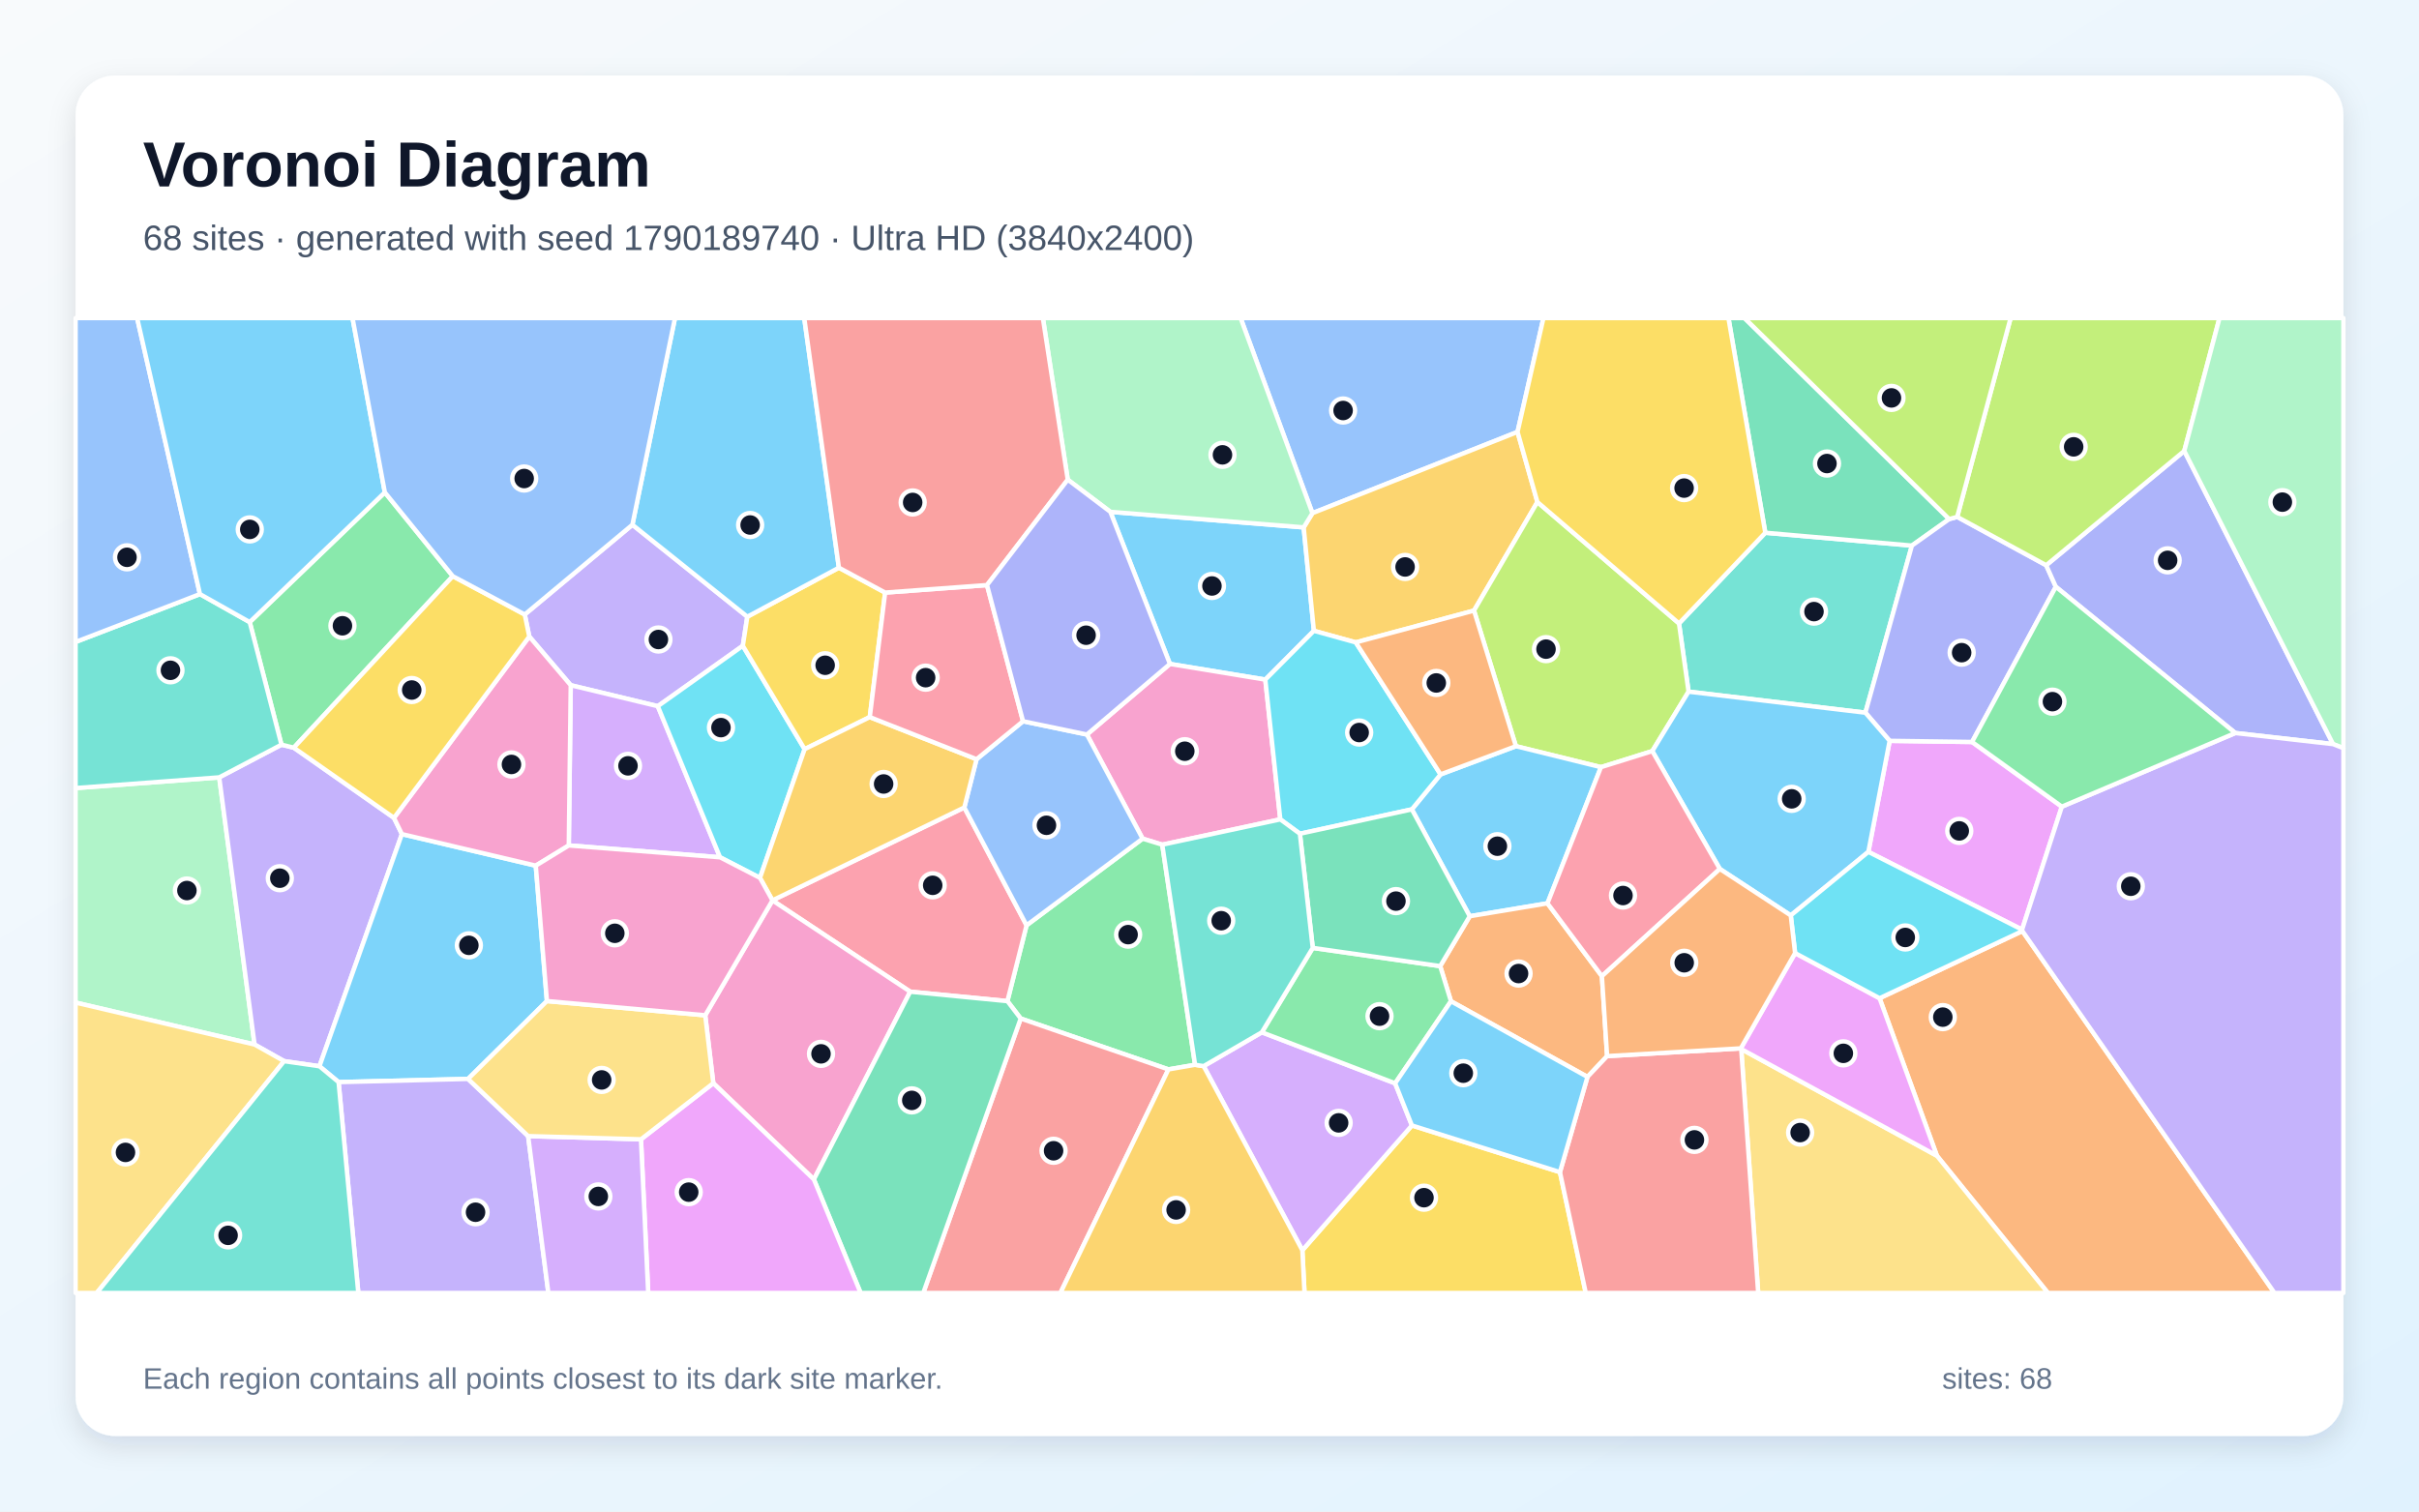
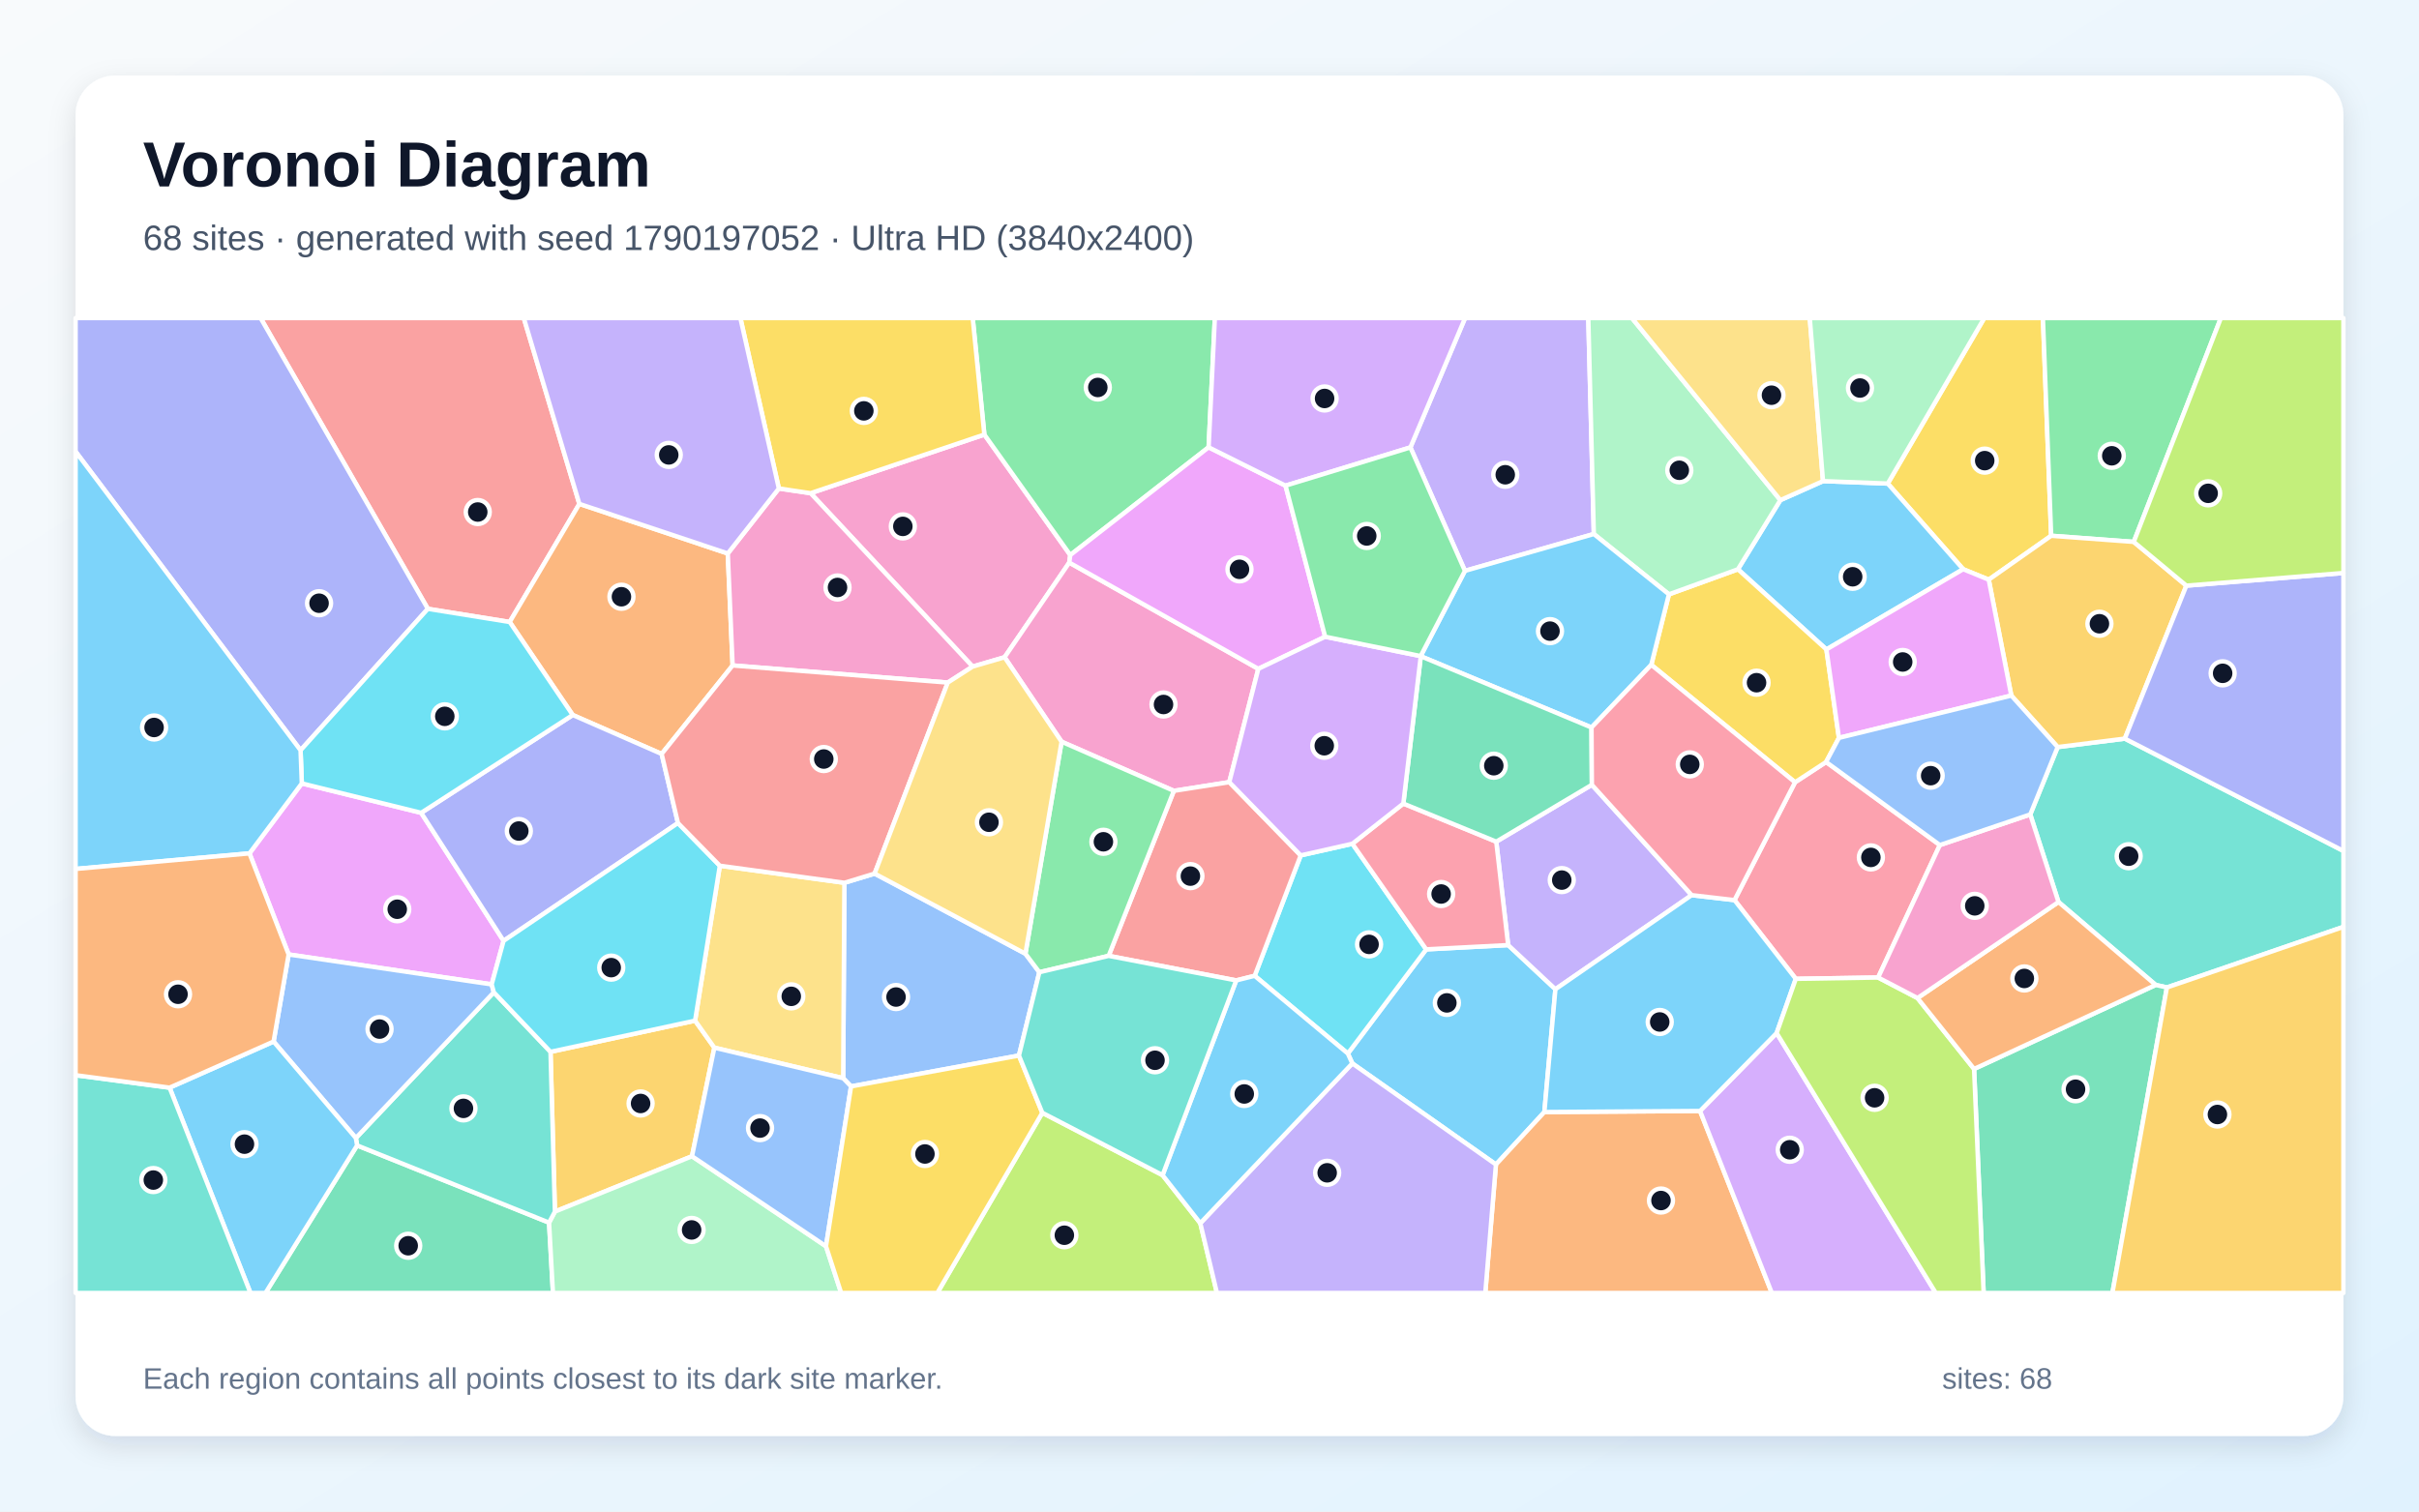
<svg xmlns="http://www.w3.org/2000/svg" width="3840" height="2400" viewBox="0 0 3840 2400" role="img" aria-labelledby="title description">
  <defs>
    <linearGradient id="background" x1="0" y1="0" x2="1" y2="1">
      <stop stop-color="#F8FAFC" />
      <stop offset="1" stop-color="#E0F2FE" />
    </linearGradient>
    <filter id="shadow" x="-5%" y="-5%" width="110%" height="110%">
      <feDropShadow dx="0" dy="15" stdDeviation="22" flood-color="#0F172A" flood-opacity=".12" />
    </filter>
  </defs>
  <rect width="3840" height="2400" fill="url(#background)" />
  <rect x="120" y="120" width="3600" height="2160" rx="63" fill="#FFFFFF" filter="url(#shadow)" />
  <g font-family="Arial, sans-serif">
    <text x="227" y="296" font-size="101" font-weight="700" fill="#0F172A">Voronoi Diagram</text>
-     <text x="227" y="397" font-size="56" fill="#475569">68 sites · generated with seed 1790189740 · Ultra HD (3840x2400)</text>
+     <text x="227" y="397" font-size="56" fill="#475569">68 sites · generated with seed 1790197052 · Ultra HD (3840x2400)</text>
  </g>
  <g stroke="#FFFFFF" stroke-width="7" stroke-linejoin="round">
-     <polygon points="1762.6,812.7 2069.5,837.4 2085.7,1001.6 2008.6,1079.1 1857.2,1054.2" fill="#38BDF8" fill-opacity="0.65" />
-     <polygon points="1003.9,833.2 1186.3,979.2 1179.2,1025.4 1044.2,1121.3 906.0,1088.0 840.2,1010.7 833.0,975.7" fill="#A78BFA" fill-opacity="0.65" />
-     <polygon points="2032.4,1301.0 1845.0,1341.2 1813.8,1331.6 1725.4,1166.3 1857.2,1054.2 2008.6,1079.1" fill="#F472B6" fill-opacity="0.65" />
-     <polygon points="3074.7,1835.1 2983.7,1585.0 3210.4,1478.3 3610.6,2053.0 3251.0,2053.0" fill="#FB923C" fill-opacity="0.65" />
-     <polygon points="2067.4,1985.2 2241.3,1787.0 2476.3,1861.1 2517.3,2053.0 2070.8,2053.0" fill="#FACC15" fill-opacity="0.65" />
-     <polygon points="1897.1,1690.7 1854.8,1698.0 1620.3,1617.2 1599.2,1589.6 1629.6,1469.2 1813.8,1331.6 1845.0,1341.2" fill="#4ADE80" fill-opacity="0.65" />
-     <polygon points="2680.5,1098.2 2665.3,989.9 2802.3,845.9 3035.0,866.3 2961.2,1131.6" fill="#2DD4BF" fill-opacity="0.65" />
-     <polygon points="2409.0,685.8 2083.4,814.8 1969.4,505.0 2450.1,505.0" fill="#60A5FA" fill-opacity="0.65" />
-     <polygon points="3273.0,1280.8 3209.9,1476.1 2965.9,1352.6 2999.7,1176.3 3130.5,1178.1" fill="#E879F9" fill-opacity="0.65" />
-     <polygon points="3094.2,824.2 3035.0,866.3 2802.3,845.9 2743.8,505.0 2769.3,505.0" fill="#34D399" fill-opacity="0.65" />
-     <polygon points="1620.3,1617.2 1854.8,1698.0 1683.3,2053.0 1465.6,2053.0" fill="#F87171" fill-opacity="0.65" />
-     <polygon points="3106.9,820.7 3248.2,897.5 3263.5,931.7 3130.5,1178.1 2999.7,1176.3 2961.2,1131.6 3035.0,866.3 3094.2,824.2" fill="#818CF8" fill-opacity="0.65" />
-     <polygon points="2083.4,814.8 2409.0,685.8 2440.5,797.1 2339.9,969.5 2152.2,1020.0 2085.7,1001.6 2069.5,837.4" fill="#FBBF24" fill-opacity="0.65" />
-     <polygon points="2622.9,1192.6 2541.4,1218.1 2406.4,1184.8 2339.9,969.5 2440.5,797.1 2665.3,989.9 2680.5,1098.2" fill="#A3E635" fill-opacity="0.65" />
-     <polygon points="902.9,1342.4 906.0,1088.0 1044.2,1121.3 1143.0,1361.2" fill="#C084FC" fill-opacity="0.65" />
-     <polygon points="1444.9,1574.6 1226.2,1429.7 1226.2,1429.6 1530.8,1282.1 1629.6,1469.2 1599.2,1589.6" fill="#FB7185" fill-opacity="0.65" />
-     <polygon points="1277.3,1189.5 1206.4,1393.9 1143.0,1361.2 1044.2,1121.3 1179.2,1025.4" fill="#22D3EE" fill-opacity="0.65" />
-     <polygon points="120.0,1591.9 120.0,1251.3 348.0,1234.3 404.1,1658.5" fill="#86EFAC" fill-opacity="0.65" />
-     <polygon points="2764.1,1665.7 3074.7,1835.1 3251.0,2053.0 2791.0,2053.0" fill="#FCD34D" fill-opacity="0.65" />
-     <polygon points="2456.5,1434.3 2333.1,1454.8 2241.2,1285.1 2286.8,1229.6 2406.4,1184.8 2541.4,1218.1" fill="#38BDF8" fill-opacity="0.65" />
-     <polygon points="2842.7,1453.5 2730.1,1379.7 2622.9,1192.6 2680.5,1098.2 2961.2,1131.6 2999.7,1176.3 2965.9,1352.6" fill="#38BDF8" fill-opacity="0.65" />
-     <polygon points="625.4,1298.6 638.0,1324.4 507.1,1693.0 451.0,1684.9 404.1,1658.5 348.0,1234.3 446.8,1182.4 466.4,1187.2" fill="#A78BFA" fill-opacity="0.65" />
-     <polygon points="1132.3,1719.9 1119.5,1612.1 1226.2,1429.7 1444.9,1574.6 1292.0,1872.7" fill="#F472B6" fill-opacity="0.65" />
-     <polygon points="2542.9,1550.0 2551.2,1676.9 2520.0,1709.9 2303.3,1589.8 2286.2,1534.0 2333.1,1454.8 2456.5,1434.3" fill="#FB923C" fill-opacity="0.65" />
-     <polygon points="1331.7,901.4 1405.1,940.9 1380.7,1138.6 1277.3,1189.5 1179.2,1025.4 1186.3,979.2" fill="#FACC15" fill-opacity="0.65" />
-     <polygon points="718.8,914.9 466.4,1187.2 446.8,1182.4 396.4,987.8 610.9,781.8" fill="#4ADE80" fill-opacity="0.65" />
-     <polygon points="317.4,943.3 396.4,987.8 446.8,1182.4 348.0,1234.3 120.0,1251.3 120.0,1019.3" fill="#2DD4BF" fill-opacity="0.65" />
-     <polygon points="1629.6,1469.2 1530.8,1282.1 1550.2,1205.5 1624.0,1145.2 1725.4,1166.3 1813.8,1331.6" fill="#60A5FA" fill-opacity="0.65" />
-     <polygon points="2764.1,1665.7 2763.4,1664.6 2849.6,1513.3 2983.7,1585.0 3074.7,1835.1" fill="#E879F9" fill-opacity="0.65" />
-     <polygon points="1292.0,1872.7 1444.9,1574.6 1599.2,1589.6 1620.3,1617.2 1465.6,2053.0 1366.2,2053.0" fill="#34D399" fill-opacity="0.65" />
-     <polygon points="2476.3,1861.1 2520.0,1709.9 2551.2,1676.9 2763.4,1664.6 2764.1,1665.7 2791.0,2053.0 2517.3,2053.0" fill="#F87171" fill-opacity="0.65" />
-     <polygon points="3548.4,1163.9 3263.5,931.7 3248.2,897.5 3467.4,716.0 3703.6,1181.5" fill="#818CF8" fill-opacity="0.65" />
-     <polygon points="1550.2,1205.5 1530.8,1282.1 1226.2,1429.6 1206.4,1393.9 1277.3,1189.5 1380.7,1138.6" fill="#FBBF24" fill-opacity="0.65" />
-     <polygon points="3467.4,716.0 3248.2,897.5 3106.9,820.7 3191.7,505.0 3523.3,505.0" fill="#A3E635" fill-opacity="0.65" />
-     <polygon points="1910.7,1692.8 2003.1,1639.1 2214.7,1720.1 2241.3,1787.0 2067.4,1985.2" fill="#C084FC" fill-opacity="0.65" />
-     <polygon points="1624.0,1145.2 1550.2,1205.5 1380.7,1138.6 1405.1,940.9 1566.8,929.0" fill="#FB7185" fill-opacity="0.65" />
-     <polygon points="2286.8,1229.6 2241.2,1285.1 2063.5,1323.8 2032.4,1301.0 2008.6,1079.1 2085.7,1001.6 2152.2,1020.0" fill="#22D3EE" fill-opacity="0.65" />
-     <polygon points="2083.4,814.8 2069.5,837.4 1762.6,812.7 1695.0,761.6 1655.5,505.0 1969.4,505.0" fill="#86EFAC" fill-opacity="0.65" />
-     <polygon points="120.0,1591.9 404.1,1658.5 451.0,1684.9 153.5,2053.0 120.0,2053.0" fill="#FCD34D" fill-opacity="0.65" />
-     <polygon points="1331.7,901.4 1186.3,979.2 1003.9,833.2 1071.5,505.0 1276.7,505.0" fill="#38BDF8" fill-opacity="0.65" />
-     <polygon points="868.2,1589.5 743.0,1713.1 537.5,1718.2 507.1,1693.0 638.0,1324.4 850.5,1374.5" fill="#38BDF8" fill-opacity="0.65" />
-     <polygon points="537.5,1718.2 743.0,1713.1 838.4,1803.9 870.5,2053.0 568.8,2053.0" fill="#A78BFA" fill-opacity="0.65" />
-     <polygon points="850.5,1374.5 638.0,1324.4 625.4,1298.6 840.2,1010.7 906.0,1088.0 902.9,1342.4" fill="#F472B6" fill-opacity="0.65" />
-     <polygon points="2152.2,1020.0 2339.9,969.5 2406.4,1184.8 2286.8,1229.6" fill="#FB923C" fill-opacity="0.65" />
-     <polygon points="2802.3,845.9 2665.3,989.9 2440.5,797.1 2409.0,685.8 2450.1,505.0 2743.8,505.0" fill="#FACC15" fill-opacity="0.65" />
-     <polygon points="2083.9,1505.1 2286.2,1534.0 2303.3,1589.8 2214.7,1720.1 2003.1,1639.1" fill="#4ADE80" fill-opacity="0.65" />
-     <polygon points="451.0,1684.9 507.1,1693.0 537.5,1718.2 568.8,2053.0 153.5,2053.0" fill="#2DD4BF" fill-opacity="0.65" />
-     <polygon points="317.4,943.3 120.0,1019.3 120.0,505.0 217.7,505.0" fill="#60A5FA" fill-opacity="0.65" />
-     <polygon points="1017.5,1809.0 1132.3,1719.9 1292.0,1872.7 1366.2,2053.0 1029.0,2053.0" fill="#E879F9" fill-opacity="0.65" />
-     <polygon points="2063.5,1323.8 2241.2,1285.1 2333.1,1454.8 2286.2,1534.0 2083.9,1505.1" fill="#34D399" fill-opacity="0.65" />
-     <polygon points="1566.8,929.0 1405.1,940.9 1331.7,901.4 1276.7,505.0 1655.5,505.0 1695.0,761.6" fill="#F87171" fill-opacity="0.65" />
-     <polygon points="1725.4,1166.3 1624.0,1145.2 1566.8,929.0 1695.0,761.6 1762.6,812.7 1857.2,1054.2" fill="#818CF8" fill-opacity="0.65" />
-     <polygon points="1854.8,1698.0 1897.1,1690.7 1910.7,1692.8 2067.4,1985.2 2070.8,2053.0 1683.3,2053.0" fill="#FBBF24" fill-opacity="0.65" />
-     <polygon points="3106.9,820.7 3094.2,824.2 2769.3,505.0 3191.7,505.0" fill="#A3E635" fill-opacity="0.65" />
-     <polygon points="838.4,1803.9 1017.5,1809.0 1029.0,2053.0 870.5,2053.0" fill="#C084FC" fill-opacity="0.65" />
-     <polygon points="2730.1,1379.7 2542.9,1550.0 2456.5,1434.3 2541.4,1218.1 2622.9,1192.6" fill="#FB7185" fill-opacity="0.65" />
-     <polygon points="2849.6,1513.3 2842.7,1453.5 2965.9,1352.6 3209.9,1476.1 3210.4,1478.3 2983.7,1585.0" fill="#22D3EE" fill-opacity="0.65" />
-     <polygon points="3703.6,1181.5 3467.4,716.0 3523.3,505.0 3720.0,505.0 3720.0,1188.0" fill="#86EFAC" fill-opacity="0.65" />
-     <polygon points="1017.5,1809.0 838.4,1803.9 743.0,1713.1 868.2,1589.5 1119.5,1612.1 1132.3,1719.9" fill="#FCD34D" fill-opacity="0.65" />
-     <polygon points="2214.7,1720.1 2303.3,1589.8 2520.0,1709.9 2476.3,1861.1 2241.3,1787.0" fill="#38BDF8" fill-opacity="0.65" />
-     <polygon points="610.9,781.8 396.4,987.8 317.4,943.3 217.7,505.0 559.6,505.0" fill="#38BDF8" fill-opacity="0.65" />
-     <polygon points="3210.4,1478.3 3209.9,1476.1 3273.0,1280.8 3548.4,1163.9 3703.6,1181.5 3720.0,1188.0 3720.0,2053.0 3610.6,2053.0" fill="#A78BFA" fill-opacity="0.65" />
-     <polygon points="868.2,1589.5 850.5,1374.5 902.9,1342.4 1143.0,1361.2 1206.4,1393.9 1226.2,1429.6 1226.2,1429.7 1119.5,1612.1" fill="#F472B6" fill-opacity="0.65" />
-     <polygon points="2849.6,1513.3 2763.4,1664.6 2551.2,1676.9 2542.9,1550.0 2730.1,1379.7 2842.7,1453.5" fill="#FB923C" fill-opacity="0.65" />
-     <polygon points="625.4,1298.6 466.4,1187.2 718.8,914.9 833.0,975.7 840.2,1010.7" fill="#FACC15" fill-opacity="0.65" />
-     <polygon points="3273.0,1280.8 3130.5,1178.1 3263.5,931.7 3548.4,1163.9" fill="#4ADE80" fill-opacity="0.65" />
-     <polygon points="2083.9,1505.1 2003.1,1639.1 1910.7,1692.8 1897.1,1690.7 1845.0,1341.2 2032.4,1301.0 2063.5,1323.8" fill="#2DD4BF" fill-opacity="0.65" />
-     <polygon points="1003.9,833.2 833.0,975.7 718.8,914.9 610.9,781.8 559.6,505.0 1071.5,505.0" fill="#60A5FA" fill-opacity="0.65" />
+     <polygon points="2146.7,1688.5 2139.6,1672.8 2264.0,1507.4 2394.1,1500.6 2469.1,1570.7 2451.6,1765.7 2374.7,1849.0" fill="#38BDF8" fill-opacity="0.65" />
+     <polygon points="2375.2,1336.4 2527.0,1246.1 2685.4,1421.3 2469.1,1570.7 2394.1,1500.6" fill="#A78BFA" fill-opacity="0.65" />
+     <polygon points="1562.6,690.0 1699.0,881.3 1697.4,893.3 1594.7,1043.6 1544.0,1058.4 1286.8,783.1" fill="#F472B6" fill-opacity="0.65" />
+     <polygon points="2374.7,1849.0 2451.6,1765.7 2698.7,1764.0 2812.7,2053.0 2357.8,2053.0" fill="#FB923C" fill-opacity="0.65" />
+     <polygon points="3256.1,850.7 3157.0,920.4 3116.4,903.8 2996.7,767.8 3149.9,505.0 3243.0,505.0" fill="#FACC15" fill-opacity="0.65" />
+     <polygon points="3387.2,860.4 3256.1,850.7 3243.0,505.0 3525.5,505.0" fill="#4ADE80" fill-opacity="0.65" />
+     <polygon points="3439.8,1567.9 3422.0,1563.9 3267.7,1432.2 3222.9,1293.2 3266.4,1186.2 3373.0,1172.8 3720.0,1351.1 3720.0,1471.7" fill="#2DD4BF" fill-opacity="0.65" />
+     <polygon points="1388.4,1387.1 1627.8,1514.3 1649.9,1543.7 1617.5,1676.0 1351.0,1725.0 1338.5,1712.0 1340.4,1401.7" fill="#60A5FA" fill-opacity="0.65" />
+     <polygon points="396.0,1355.0 479.1,1243.9 668.6,1290.6 799.4,1493.9 780.5,1563.0 458.2,1515.5" fill="#E879F9" fill-opacity="0.65" />
+     <polygon points="566.9,1818.7 871.6,1941.3 877.8,2053.0 421.4,2053.0" fill="#34D399" fill-opacity="0.65" />
+     <polygon points="919.7,800.1 809.1,987.6 679.2,966.7 413.7,505.0 831.5,505.0" fill="#F87171" fill-opacity="0.65" />
+     <polygon points="679.2,966.7 477.1,1191.3 120.0,717.0 120.0,505.0 413.7,505.0" fill="#818CF8" fill-opacity="0.65" />
+     <polygon points="1103.4,1620.6 1134.0,1663.5 1098.5,1835.9 880.9,1923.8 873.9,1670.1" fill="#FBBF24" fill-opacity="0.65" />
+     <polygon points="1654.6,1766.9 1845.5,1865.9 1905.4,1942.2 1931.8,2053.0 1487.9,2053.0" fill="#A3E635" fill-opacity="0.65" />
+     <polygon points="2698.7,1764.0 2820.3,1640.3 3072.9,2053.0 2812.7,2053.0" fill="#C084FC" fill-opacity="0.65" />
+     <polygon points="2849.5,1242.1 2898.8,1209.9 3079.4,1341.8 2981.4,1552.1 2850.7,1554.2 2753.4,1429.2" fill="#FB7185" fill-opacity="0.65" />
+     <polygon points="1991.7,1549.4 2064.8,1358.2 2146.8,1339.7 2264.0,1507.4 2139.6,1672.8" fill="#22D3EE" fill-opacity="0.65" />
+     <polygon points="871.6,1941.3 880.9,1923.8 1098.5,1835.9 1311.2,1978.8 1335.3,2053.0 877.8,2053.0" fill="#86EFAC" fill-opacity="0.65" />
+     <polygon points="1134.0,1663.5 1103.4,1620.6 1142.7,1374.6 1340.4,1401.7 1338.5,1712.0" fill="#FCD34D" fill-opacity="0.65" />
+     <polygon points="2753.4,1429.2 2850.7,1554.2 2820.3,1640.3 2698.7,1764.0 2451.6,1765.7 2469.1,1570.7 2685.4,1421.3" fill="#38BDF8" fill-opacity="0.65" />
+     <polygon points="2899.3,1031.2 2758.8,903.9 2826.2,794.1 2893.9,763.9 2996.7,767.8 3116.4,903.8" fill="#38BDF8" fill-opacity="0.65" />
+     <polygon points="2530.1,847.9 2325.5,906.4 2238.9,710.4 2325.7,505.0 2521.3,505.0" fill="#A78BFA" fill-opacity="0.65" />
+     <polygon points="1997.5,1062.0 1951.4,1241.9 1863.4,1255.7 1685.2,1177.7 1594.7,1043.6 1697.4,893.3" fill="#F472B6" fill-opacity="0.65" />
+     <polygon points="1155.3,878.8 1163.0,1056.6 1050.3,1197.1 909.2,1135.3 809.1,987.6 919.7,800.1" fill="#FB923C" fill-opacity="0.65" />
+     <polygon points="2621.3,1055.6 2649.3,943.7 2758.8,903.9 2899.3,1031.2 2919.2,1171.6 2898.8,1209.9 2849.5,1242.1" fill="#FACC15" fill-opacity="0.65" />
+     <polygon points="1918.6,710.2 1699.0,881.3 1562.6,690.0 1544.1,505.0 1928.5,505.0" fill="#4ADE80" fill-opacity="0.65" />
+     <polygon points="873.9,1670.1 880.9,1923.8 871.6,1941.3 566.9,1818.7 564.9,1807.0 783.9,1575.6" fill="#2DD4BF" fill-opacity="0.65" />
+     <polygon points="783.9,1575.6 564.9,1807.0 434.3,1653.8 458.2,1515.5 780.5,1563.0" fill="#60A5FA" fill-opacity="0.65" />
+     <polygon points="2103.6,1011.0 1997.5,1062.0 1697.4,893.3 1699.0,881.3 1918.6,710.2 2040.7,771.1" fill="#E879F9" fill-opacity="0.65" />
+     <polygon points="3133.7,1697.3 3422.0,1563.9 3439.8,1567.9 3353.3,2053.0 3148.9,2053.0" fill="#34D399" fill-opacity="0.65" />
+     <polygon points="1962.4,1556.7 1759.9,1517.7 1863.4,1255.7 1951.4,1241.9 2064.8,1358.2 1991.7,1549.4" fill="#F87171" fill-opacity="0.65" />
+     <polygon points="909.2,1135.3 1050.3,1197.1 1076.2,1306.8 799.4,1493.9 668.6,1290.6" fill="#818CF8" fill-opacity="0.65" />
+     <polygon points="3470.7,929.9 3373.0,1172.8 3266.4,1186.2 3192.8,1104.4 3157.0,920.4 3256.1,850.7 3387.2,860.4" fill="#FBBF24" fill-opacity="0.65" />
+     <polygon points="2820.3,1640.3 2850.7,1554.2 2981.4,1552.1 3043.9,1584.7 3133.7,1697.3 3148.9,2053.0 3072.9,2053.0" fill="#A3E635" fill-opacity="0.65" />
+     <polygon points="2238.9,710.4 2040.7,771.1 1918.6,710.2 1928.5,505.0 2325.7,505.0" fill="#C084FC" fill-opacity="0.65" />
+     <polygon points="2146.8,1339.7 2227.7,1275.9 2375.2,1336.4 2394.1,1500.6 2264.0,1507.4" fill="#FB7185" fill-opacity="0.65" />
+     <polygon points="1076.2,1306.8 1142.7,1374.6 1103.4,1620.6 873.9,1670.1 783.9,1575.6 780.5,1563.0 799.4,1493.9" fill="#22D3EE" fill-opacity="0.65" />
+     <polygon points="2826.2,794.1 2758.8,903.9 2649.3,943.7 2530.1,847.9 2521.3,505.0 2590.6,505.0" fill="#86EFAC" fill-opacity="0.65" />
+     <polygon points="2893.9,763.9 2826.2,794.1 2590.6,505.0 2872.9,505.0" fill="#FCD34D" fill-opacity="0.65" />
+     <polygon points="269.2,1727.0 434.3,1653.8 564.9,1807.0 566.9,1818.7 421.4,2053.0 397.6,2053.0" fill="#38BDF8" fill-opacity="0.65" />
+     <polygon points="2526.4,1155.1 2255.4,1042.0 2255.2,1041.7 2325.5,906.4 2530.1,847.9 2649.3,943.7 2621.3,1055.6" fill="#38BDF8" fill-opacity="0.65" />
+     <polygon points="1905.4,1942.2 2146.7,1688.5 2374.7,1849.0 2357.8,2053.0 1931.8,2053.0" fill="#A78BFA" fill-opacity="0.65" />
+     <polygon points="1504.5,1083.8 1163.0,1056.6 1155.3,878.8 1236.4,775.6 1286.8,783.1 1544.0,1058.4" fill="#F472B6" fill-opacity="0.65" />
+     <polygon points="3133.7,1697.3 3043.9,1584.7 3267.7,1432.2 3422.0,1563.9" fill="#FB923C" fill-opacity="0.65" />
+     <polygon points="1562.6,690.0 1286.8,783.1 1236.4,775.6 1175.3,505.0 1544.1,505.0" fill="#FACC15" fill-opacity="0.65" />
+     <polygon points="1685.2,1177.7 1863.4,1255.7 1759.9,1517.7 1649.9,1543.7 1627.8,1514.3" fill="#4ADE80" fill-opacity="0.65" />
+     <polygon points="120.0,1707.2 269.2,1727.0 397.6,2053.0 120.0,2053.0" fill="#2DD4BF" fill-opacity="0.65" />
+     <polygon points="1311.2,1978.8 1098.5,1835.9 1134.0,1663.5 1338.5,1712.0 1351.0,1725.0" fill="#60A5FA" fill-opacity="0.65" />
+     <polygon points="3192.8,1104.4 2919.2,1171.6 2899.3,1031.2 3116.4,903.8 3157.0,920.4" fill="#E879F9" fill-opacity="0.65" />
+     <polygon points="2227.7,1275.9 2255.4,1042.0 2526.4,1155.1 2527.0,1246.1 2375.2,1336.4" fill="#34D399" fill-opacity="0.65" />
+     <polygon points="1504.5,1083.8 1388.4,1387.1 1340.4,1401.7 1142.7,1374.6 1076.2,1306.8 1050.3,1197.1 1163.0,1056.6" fill="#F87171" fill-opacity="0.65" />
+     <polygon points="3373.0,1172.8 3470.7,929.9 3720.0,909.8 3720.0,1351.1" fill="#818CF8" fill-opacity="0.65" />
+     <polygon points="3439.8,1567.9 3720.0,1471.7 3720.0,2053.0 3353.3,2053.0" fill="#FBBF24" fill-opacity="0.65" />
+     <polygon points="3470.7,929.9 3387.2,860.4 3525.5,505.0 3720.0,505.0 3720.0,909.8" fill="#A3E635" fill-opacity="0.65" />
+     <polygon points="2255.2,1041.7 2255.4,1042.0 2227.7,1275.9 2146.8,1339.7 2064.8,1358.2 1951.4,1241.9 1997.5,1062.0 2103.6,1011.0" fill="#C084FC" fill-opacity="0.65" />
+     <polygon points="2526.4,1155.1 2621.3,1055.6 2849.5,1242.1 2753.4,1429.2 2685.4,1421.3 2527.0,1246.1" fill="#FB7185" fill-opacity="0.65" />
+     <polygon points="909.2,1135.3 668.6,1290.6 479.1,1243.9 477.1,1191.3 679.2,966.7 809.1,987.6" fill="#22D3EE" fill-opacity="0.65" />
+     <polygon points="2996.7,767.8 2893.9,763.9 2872.9,505.0 3149.9,505.0" fill="#86EFAC" fill-opacity="0.65" />
+     <polygon points="1685.2,1177.7 1627.8,1514.3 1388.4,1387.1 1504.5,1083.8 1544.0,1058.4 1594.7,1043.6" fill="#FCD34D" fill-opacity="0.65" />
+     <polygon points="1905.4,1942.2 1845.5,1865.9 1962.4,1556.7 1991.7,1549.4 2139.6,1672.8 2146.7,1688.5" fill="#38BDF8" fill-opacity="0.65" />
+     <polygon points="477.1,1191.3 479.1,1243.9 396.0,1355.0 120.0,1379.7 120.0,717.0" fill="#38BDF8" fill-opacity="0.65" />
+     <polygon points="1236.4,775.6 1155.3,878.8 919.7,800.1 831.5,505.0 1175.3,505.0" fill="#A78BFA" fill-opacity="0.65" />
+     <polygon points="3043.9,1584.7 2981.4,1552.1 3079.4,1341.8 3222.9,1293.2 3267.7,1432.2" fill="#F472B6" fill-opacity="0.65" />
+     <polygon points="269.2,1727.0 120.0,1707.2 120.0,1379.7 396.0,1355.0 458.2,1515.5 434.3,1653.8" fill="#FB923C" fill-opacity="0.65" />
+     <polygon points="1311.2,1978.8 1351.0,1725.0 1617.5,1676.0 1654.6,1766.9 1487.9,2053.0 1335.3,2053.0" fill="#FACC15" fill-opacity="0.65" />
+     <polygon points="2238.9,710.4 2325.5,906.4 2255.2,1041.7 2103.6,1011.0 2040.7,771.1" fill="#4ADE80" fill-opacity="0.65" />
+     <polygon points="1845.5,1865.9 1654.6,1766.9 1617.5,1676.0 1649.9,1543.7 1759.9,1517.7 1962.4,1556.7" fill="#2DD4BF" fill-opacity="0.65" />
+     <polygon points="3192.8,1104.4 3266.4,1186.2 3222.9,1293.2 3079.4,1341.8 2898.8,1209.9 2919.2,1171.6" fill="#60A5FA" fill-opacity="0.65" />
  </g>
  <g>
-     <circle cx="1923.9" cy="930.4" r="19" fill="#0F172A" stroke="#FFFFFF" stroke-width="7" />
-     <circle cx="1045.2" cy="1015.4" r="19" fill="#0F172A" stroke="#FFFFFF" stroke-width="7" />
-     <circle cx="1880.8" cy="1192.8" r="19" fill="#0F172A" stroke="#FFFFFF" stroke-width="7" />
-     <circle cx="3084.1" cy="1615.0" r="19" fill="#0F172A" stroke="#FFFFFF" stroke-width="7" />
-     <circle cx="2260.5" cy="1901.7" r="19" fill="#0F172A" stroke="#FFFFFF" stroke-width="7" />
-     <circle cx="1790.8" cy="1484.0" r="19" fill="#0F172A" stroke="#FFFFFF" stroke-width="7" />
-     <circle cx="2879.6" cy="971.1" r="19" fill="#0F172A" stroke="#FFFFFF" stroke-width="7" />
-     <circle cx="2132.1" cy="651.8" r="19" fill="#0F172A" stroke="#FFFFFF" stroke-width="7" />
-     <circle cx="3110.2" cy="1319.3" r="19" fill="#0F172A" stroke="#FFFFFF" stroke-width="7" />
-     <circle cx="2900.2" cy="736.0" r="19" fill="#0F172A" stroke="#FFFFFF" stroke-width="7" />
-     <circle cx="1672.5" cy="1827.2" r="19" fill="#0F172A" stroke="#FFFFFF" stroke-width="7" />
-     <circle cx="3114.0" cy="1036.3" r="19" fill="#0F172A" stroke="#FFFFFF" stroke-width="7" />
-     <circle cx="2230.5" cy="900.2" r="19" fill="#0F172A" stroke="#FFFFFF" stroke-width="7" />
-     <circle cx="2454.2" cy="1030.7" r="19" fill="#0F172A" stroke="#FFFFFF" stroke-width="7" />
-     <circle cx="996.9" cy="1216.0" r="19" fill="#0F172A" stroke="#FFFFFF" stroke-width="7" />
-     <circle cx="1480.6" cy="1405.7" r="19" fill="#0F172A" stroke="#FFFFFF" stroke-width="7" />
-     <circle cx="1144.5" cy="1155.3" r="19" fill="#0F172A" stroke="#FFFFFF" stroke-width="7" />
-     <circle cx="296.7" cy="1414.0" r="19" fill="#0F172A" stroke="#FFFFFF" stroke-width="7" />
-     <circle cx="2857.6" cy="1798.3" r="19" fill="#0F172A" stroke="#FFFFFF" stroke-width="7" />
-     <circle cx="2377.0" cy="1343.6" r="19" fill="#0F172A" stroke="#FFFFFF" stroke-width="7" />
-     <circle cx="2844.2" cy="1268.4" r="19" fill="#0F172A" stroke="#FFFFFF" stroke-width="7" />
-     <circle cx="444.2" cy="1394.4" r="19" fill="#0F172A" stroke="#FFFFFF" stroke-width="7" />
-     <circle cx="1303.3" cy="1673.3" r="19" fill="#0F172A" stroke="#FFFFFF" stroke-width="7" />
-     <circle cx="2410.6" cy="1545.8" r="19" fill="#0F172A" stroke="#FFFFFF" stroke-width="7" />
-     <circle cx="1309.9" cy="1056.3" r="19" fill="#0F172A" stroke="#FFFFFF" stroke-width="7" />
-     <circle cx="543.6" cy="993.6" r="19" fill="#0F172A" stroke="#FFFFFF" stroke-width="7" />
-     <circle cx="270.6" cy="1064.3" r="19" fill="#0F172A" stroke="#FFFFFF" stroke-width="7" />
-     <circle cx="1661.2" cy="1310.4" r="19" fill="#0F172A" stroke="#FFFFFF" stroke-width="7" />
-     <circle cx="2926.2" cy="1672.5" r="19" fill="#0F172A" stroke="#FFFFFF" stroke-width="7" />
-     <circle cx="1447.4" cy="1747.2" r="19" fill="#0F172A" stroke="#FFFFFF" stroke-width="7" />
-     <circle cx="2689.8" cy="1809.9" r="19" fill="#0F172A" stroke="#FFFFFF" stroke-width="7" />
-     <circle cx="3441.0" cy="889.7" r="19" fill="#0F172A" stroke="#FFFFFF" stroke-width="7" />
-     <circle cx="1402.7" cy="1244.8" r="19" fill="#0F172A" stroke="#FFFFFF" stroke-width="7" />
-     <circle cx="3291.8" cy="709.5" r="19" fill="#0F172A" stroke="#FFFFFF" stroke-width="7" />
-     <circle cx="2125.0" cy="1782.9" r="19" fill="#0F172A" stroke="#FFFFFF" stroke-width="7" />
-     <circle cx="1469.4" cy="1076.0" r="19" fill="#0F172A" stroke="#FFFFFF" stroke-width="7" />
-     <circle cx="2157.6" cy="1163.1" r="19" fill="#0F172A" stroke="#FFFFFF" stroke-width="7" />
-     <circle cx="1940.6" cy="722.2" r="19" fill="#0F172A" stroke="#FFFFFF" stroke-width="7" />
-     <circle cx="199.2" cy="1829.8" r="19" fill="#0F172A" stroke="#FFFFFF" stroke-width="7" />
-     <circle cx="1190.8" cy="833.6" r="19" fill="#0F172A" stroke="#FFFFFF" stroke-width="7" />
-     <circle cx="744.3" cy="1501.0" r="19" fill="#0F172A" stroke="#FFFFFF" stroke-width="7" />
-     <circle cx="754.9" cy="1924.8" r="19" fill="#0F172A" stroke="#FFFFFF" stroke-width="7" />
-     <circle cx="811.9" cy="1213.8" r="19" fill="#0F172A" stroke="#FFFFFF" stroke-width="7" />
-     <circle cx="2280.0" cy="1084.4" r="19" fill="#0F172A" stroke="#FFFFFF" stroke-width="7" />
-     <circle cx="2673.4" cy="775.0" r="19" fill="#0F172A" stroke="#FFFFFF" stroke-width="7" />
-     <circle cx="2189.9" cy="1613.5" r="19" fill="#0F172A" stroke="#FFFFFF" stroke-width="7" />
-     <circle cx="362.1" cy="1961.5" r="19" fill="#0F172A" stroke="#FFFFFF" stroke-width="7" />
-     <circle cx="201.6" cy="884.9" r="19" fill="#0F172A" stroke="#FFFFFF" stroke-width="7" />
-     <circle cx="1093.3" cy="1892.9" r="19" fill="#0F172A" stroke="#FFFFFF" stroke-width="7" />
-     <circle cx="2216.0" cy="1430.8" r="19" fill="#0F172A" stroke="#FFFFFF" stroke-width="7" />
-     <circle cx="1448.8" cy="797.8" r="19" fill="#0F172A" stroke="#FFFFFF" stroke-width="7" />
-     <circle cx="1724.1" cy="1008.6" r="19" fill="#0F172A" stroke="#FFFFFF" stroke-width="7" />
-     <circle cx="1867.0" cy="1921.1" r="19" fill="#0F172A" stroke="#FFFFFF" stroke-width="7" />
-     <circle cx="3002.6" cy="631.8" r="19" fill="#0F172A" stroke="#FFFFFF" stroke-width="7" />
-     <circle cx="949.8" cy="1899.7" r="19" fill="#0F172A" stroke="#FFFFFF" stroke-width="7" />
-     <circle cx="2576.4" cy="1421.9" r="19" fill="#0F172A" stroke="#FFFFFF" stroke-width="7" />
-     <circle cx="3024.5" cy="1488.5" r="19" fill="#0F172A" stroke="#FFFFFF" stroke-width="7" />
-     <circle cx="3623.1" cy="797.3" r="19" fill="#0F172A" stroke="#FFFFFF" stroke-width="7" />
-     <circle cx="955.1" cy="1714.7" r="19" fill="#0F172A" stroke="#FFFFFF" stroke-width="7" />
-     <circle cx="2322.9" cy="1704.0" r="19" fill="#0F172A" stroke="#FFFFFF" stroke-width="7" />
-     <circle cx="396.5" cy="840.6" r="19" fill="#0F172A" stroke="#FFFFFF" stroke-width="7" />
-     <circle cx="3382.5" cy="1407.2" r="19" fill="#0F172A" stroke="#FFFFFF" stroke-width="7" />
-     <circle cx="976.0" cy="1481.9" r="19" fill="#0F172A" stroke="#FFFFFF" stroke-width="7" />
-     <circle cx="2673.6" cy="1528.7" r="19" fill="#0F172A" stroke="#FFFFFF" stroke-width="7" />
-     <circle cx="653.6" cy="1095.6" r="19" fill="#0F172A" stroke="#FFFFFF" stroke-width="7" />
-     <circle cx="3258.1" cy="1114.1" r="19" fill="#0F172A" stroke="#FFFFFF" stroke-width="7" />
-     <circle cx="1938.6" cy="1461.9" r="19" fill="#0F172A" stroke="#FFFFFF" stroke-width="7" />
-     <circle cx="832.1" cy="759.8" r="19" fill="#0F172A" stroke="#FFFFFF" stroke-width="7" />
+     <circle cx="2296.8" cy="1592.4" r="19" fill="#0F172A" stroke="#FFFFFF" stroke-width="7" />
+     <circle cx="2479.2" cy="1397.4" r="19" fill="#0F172A" stroke="#FFFFFF" stroke-width="7" />
+     <circle cx="1433.2" cy="835.8" r="19" fill="#0F172A" stroke="#FFFFFF" stroke-width="7" />
+     <circle cx="2636.7" cy="1906.2" r="19" fill="#0F172A" stroke="#FFFFFF" stroke-width="7" />
+     <circle cx="3150.6" cy="731.4" r="19" fill="#0F172A" stroke="#FFFFFF" stroke-width="7" />
+     <circle cx="3352.3" cy="723.7" r="19" fill="#0F172A" stroke="#FFFFFF" stroke-width="7" />
+     <circle cx="3379.1" cy="1359.5" r="19" fill="#0F172A" stroke="#FFFFFF" stroke-width="7" />
+     <circle cx="1422.4" cy="1583.1" r="19" fill="#0F172A" stroke="#FFFFFF" stroke-width="7" />
+     <circle cx="630.6" cy="1443.7" r="19" fill="#0F172A" stroke="#FFFFFF" stroke-width="7" />
+     <circle cx="648.0" cy="1978.0" r="19" fill="#0F172A" stroke="#FFFFFF" stroke-width="7" />
+     <circle cx="758.4" cy="813.0" r="19" fill="#0F172A" stroke="#FFFFFF" stroke-width="7" />
+     <circle cx="506.5" cy="957.8" r="19" fill="#0F172A" stroke="#FFFFFF" stroke-width="7" />
+     <circle cx="1016.9" cy="1752.1" r="19" fill="#0F172A" stroke="#FFFFFF" stroke-width="7" />
+     <circle cx="1689.6" cy="1961.3" r="19" fill="#0F172A" stroke="#FFFFFF" stroke-width="7" />
+     <circle cx="2841.1" cy="1825.6" r="19" fill="#0F172A" stroke="#FFFFFF" stroke-width="7" />
+     <circle cx="2969.9" cy="1361.4" r="19" fill="#0F172A" stroke="#FFFFFF" stroke-width="7" />
+     <circle cx="2173.3" cy="1499.5" r="19" fill="#0F172A" stroke="#FFFFFF" stroke-width="7" />
+     <circle cx="1097.9" cy="1952.9" r="19" fill="#0F172A" stroke="#FFFFFF" stroke-width="7" />
+     <circle cx="1256.1" cy="1582.0" r="19" fill="#0F172A" stroke="#FFFFFF" stroke-width="7" />
+     <circle cx="2634.7" cy="1622.7" r="19" fill="#0F172A" stroke="#FFFFFF" stroke-width="7" />
+     <circle cx="2941.0" cy="915.8" r="19" fill="#0F172A" stroke="#FFFFFF" stroke-width="7" />
+     <circle cx="2389.5" cy="753.8" r="19" fill="#0F172A" stroke="#FFFFFF" stroke-width="7" />
+     <circle cx="1847.0" cy="1118.6" r="19" fill="#0F172A" stroke="#FFFFFF" stroke-width="7" />
+     <circle cx="986.5" cy="947.5" r="19" fill="#0F172A" stroke="#FFFFFF" stroke-width="7" />
+     <circle cx="2788.4" cy="1084.0" r="19" fill="#0F172A" stroke="#FFFFFF" stroke-width="7" />
+     <circle cx="1742.7" cy="615.2" r="19" fill="#0F172A" stroke="#FFFFFF" stroke-width="7" />
+     <circle cx="735.7" cy="1759.9" r="19" fill="#0F172A" stroke="#FFFFFF" stroke-width="7" />
+     <circle cx="602.5" cy="1634.0" r="19" fill="#0F172A" stroke="#FFFFFF" stroke-width="7" />
+     <circle cx="1967.6" cy="904.0" r="19" fill="#0F172A" stroke="#FFFFFF" stroke-width="7" />
+     <circle cx="3294.8" cy="1729.5" r="19" fill="#0F172A" stroke="#FFFFFF" stroke-width="7" />
+     <circle cx="1889.7" cy="1391.1" r="19" fill="#0F172A" stroke="#FFFFFF" stroke-width="7" />
+     <circle cx="823.6" cy="1319.5" r="19" fill="#0F172A" stroke="#FFFFFF" stroke-width="7" />
+     <circle cx="3332.7" cy="990.4" r="19" fill="#0F172A" stroke="#FFFFFF" stroke-width="7" />
+     <circle cx="2975.8" cy="1743.1" r="19" fill="#0F172A" stroke="#FFFFFF" stroke-width="7" />
+     <circle cx="2102.7" cy="632.7" r="19" fill="#0F172A" stroke="#FFFFFF" stroke-width="7" />
+     <circle cx="2287.7" cy="1419.5" r="19" fill="#0F172A" stroke="#FFFFFF" stroke-width="7" />
+     <circle cx="970.3" cy="1536.4" r="19" fill="#0F172A" stroke="#FFFFFF" stroke-width="7" />
+     <circle cx="2665.8" cy="746.7" r="19" fill="#0F172A" stroke="#FFFFFF" stroke-width="7" />
+     <circle cx="2812.1" cy="627.5" r="19" fill="#0F172A" stroke="#FFFFFF" stroke-width="7" />
+     <circle cx="388.1" cy="1816.7" r="19" fill="#0F172A" stroke="#FFFFFF" stroke-width="7" />
+     <circle cx="2460.5" cy="1002.1" r="19" fill="#0F172A" stroke="#FFFFFF" stroke-width="7" />
+     <circle cx="2106.8" cy="1862.2" r="19" fill="#0F172A" stroke="#FFFFFF" stroke-width="7" />
+     <circle cx="1329.5" cy="932.8" r="19" fill="#0F172A" stroke="#FFFFFF" stroke-width="7" />
+     <circle cx="3213.5" cy="1553.6" r="19" fill="#0F172A" stroke="#FFFFFF" stroke-width="7" />
+     <circle cx="1371.3" cy="652.4" r="19" fill="#0F172A" stroke="#FFFFFF" stroke-width="7" />
+     <circle cx="1751.6" cy="1336.6" r="19" fill="#0F172A" stroke="#FFFFFF" stroke-width="7" />
+     <circle cx="243.4" cy="1873.7" r="19" fill="#0F172A" stroke="#FFFFFF" stroke-width="7" />
+     <circle cx="1206.5" cy="1791.2" r="19" fill="#0F172A" stroke="#FFFFFF" stroke-width="7" />
+     <circle cx="3020.4" cy="1051.1" r="19" fill="#0F172A" stroke="#FFFFFF" stroke-width="7" />
+     <circle cx="2371.3" cy="1215.8" r="19" fill="#0F172A" stroke="#FFFFFF" stroke-width="7" />
+     <circle cx="1307.7" cy="1205.2" r="19" fill="#0F172A" stroke="#FFFFFF" stroke-width="7" />
+     <circle cx="3528.3" cy="1069.1" r="19" fill="#0F172A" stroke="#FFFFFF" stroke-width="7" />
+     <circle cx="3520.0" cy="1769.6" r="19" fill="#0F172A" stroke="#FFFFFF" stroke-width="7" />
+     <circle cx="3505.3" cy="783.3" r="19" fill="#0F172A" stroke="#FFFFFF" stroke-width="7" />
+     <circle cx="2102.2" cy="1184.1" r="19" fill="#0F172A" stroke="#FFFFFF" stroke-width="7" />
+     <circle cx="2682.4" cy="1213.7" r="19" fill="#0F172A" stroke="#FFFFFF" stroke-width="7" />
+     <circle cx="706.1" cy="1137.4" r="19" fill="#0F172A" stroke="#FFFFFF" stroke-width="7" />
+     <circle cx="2952.6" cy="616.1" r="19" fill="#0F172A" stroke="#FFFFFF" stroke-width="7" />
+     <circle cx="1569.9" cy="1305.6" r="19" fill="#0F172A" stroke="#FFFFFF" stroke-width="7" />
+     <circle cx="1975.2" cy="1737.0" r="19" fill="#0F172A" stroke="#FFFFFF" stroke-width="7" />
+     <circle cx="244.6" cy="1155.1" r="19" fill="#0F172A" stroke="#FFFFFF" stroke-width="7" />
+     <circle cx="1061.6" cy="722.3" r="19" fill="#0F172A" stroke="#FFFFFF" stroke-width="7" />
+     <circle cx="3134.8" cy="1438.3" r="19" fill="#0F172A" stroke="#FFFFFF" stroke-width="7" />
+     <circle cx="282.6" cy="1578.7" r="19" fill="#0F172A" stroke="#FFFFFF" stroke-width="7" />
+     <circle cx="1468.3" cy="1832.3" r="19" fill="#0F172A" stroke="#FFFFFF" stroke-width="7" />
+     <circle cx="2169.6" cy="851.0" r="19" fill="#0F172A" stroke="#FFFFFF" stroke-width="7" />
+     <circle cx="1833.5" cy="1683.5" r="19" fill="#0F172A" stroke="#FFFFFF" stroke-width="7" />
+     <circle cx="3064.8" cy="1231.6" r="19" fill="#0F172A" stroke="#FFFFFF" stroke-width="7" />
  </g>
  <g font-family="Arial, sans-serif" font-size="47" fill="#64748B">
    <text x="227" y="2205">Each region contains all points closest to its dark site marker.</text>
    <text x="3083" y="2205">sites: 68</text>
  </g>
</svg>
